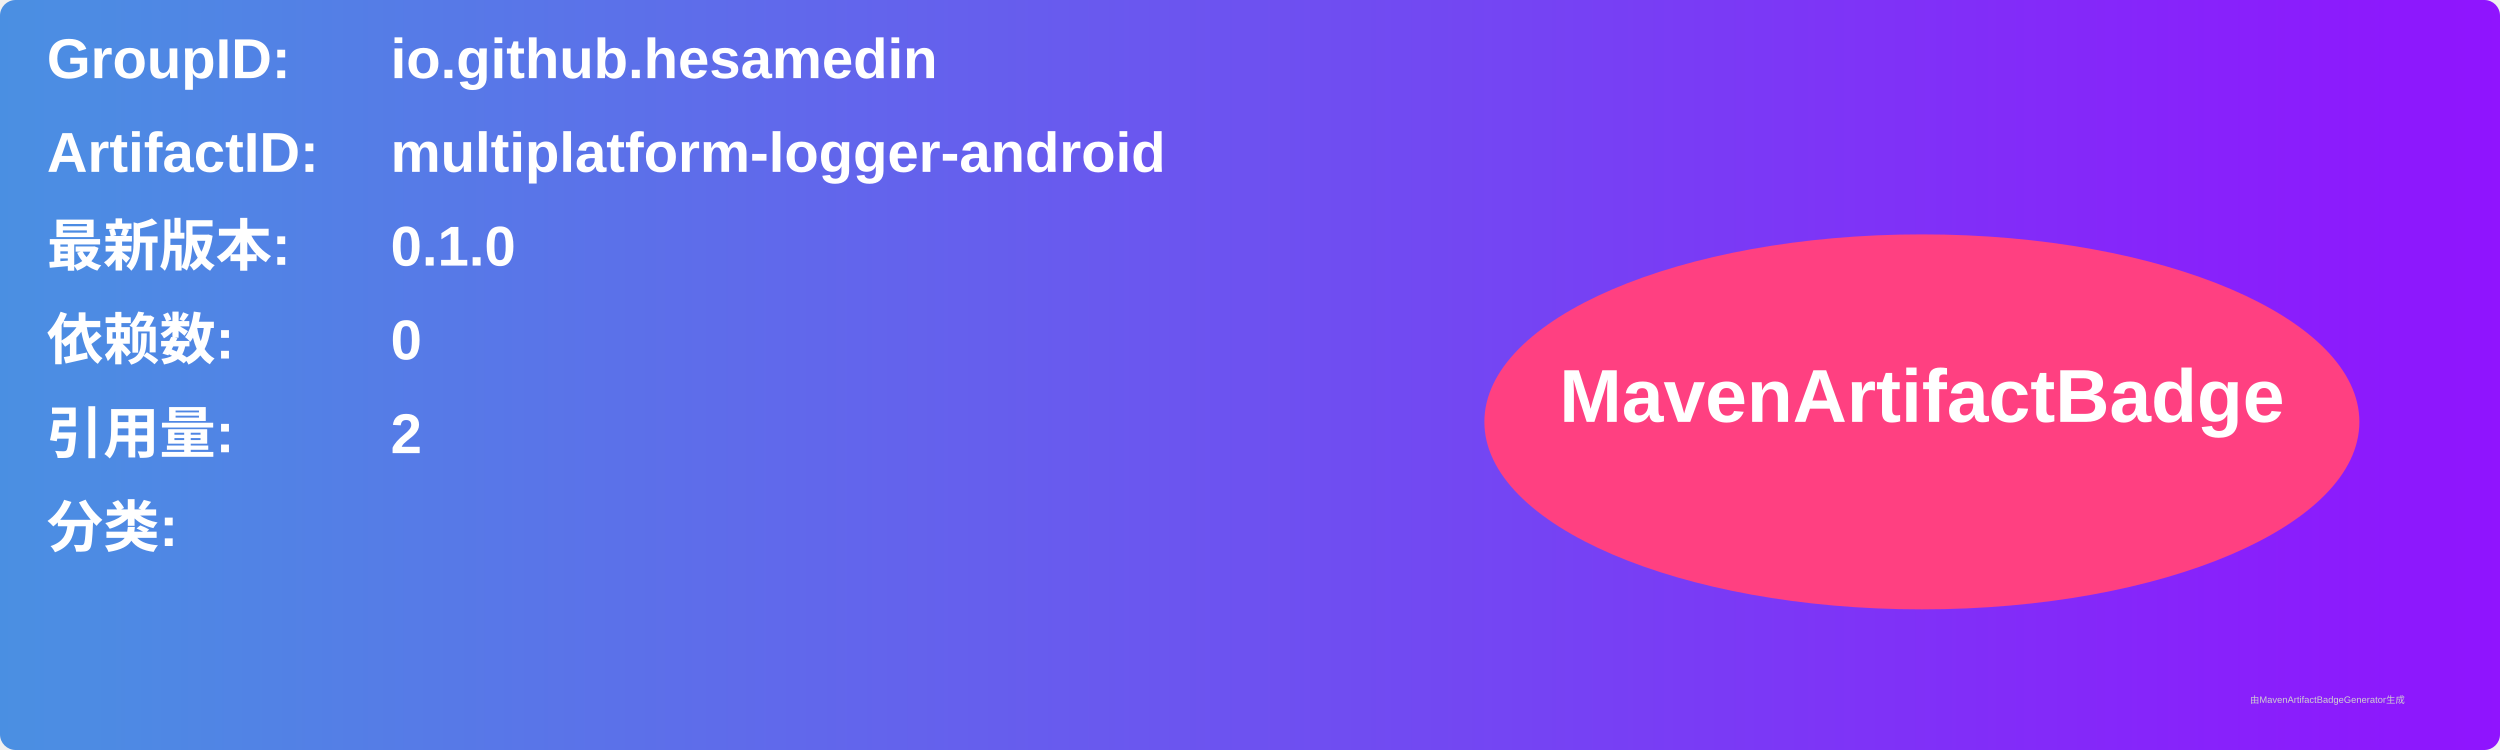
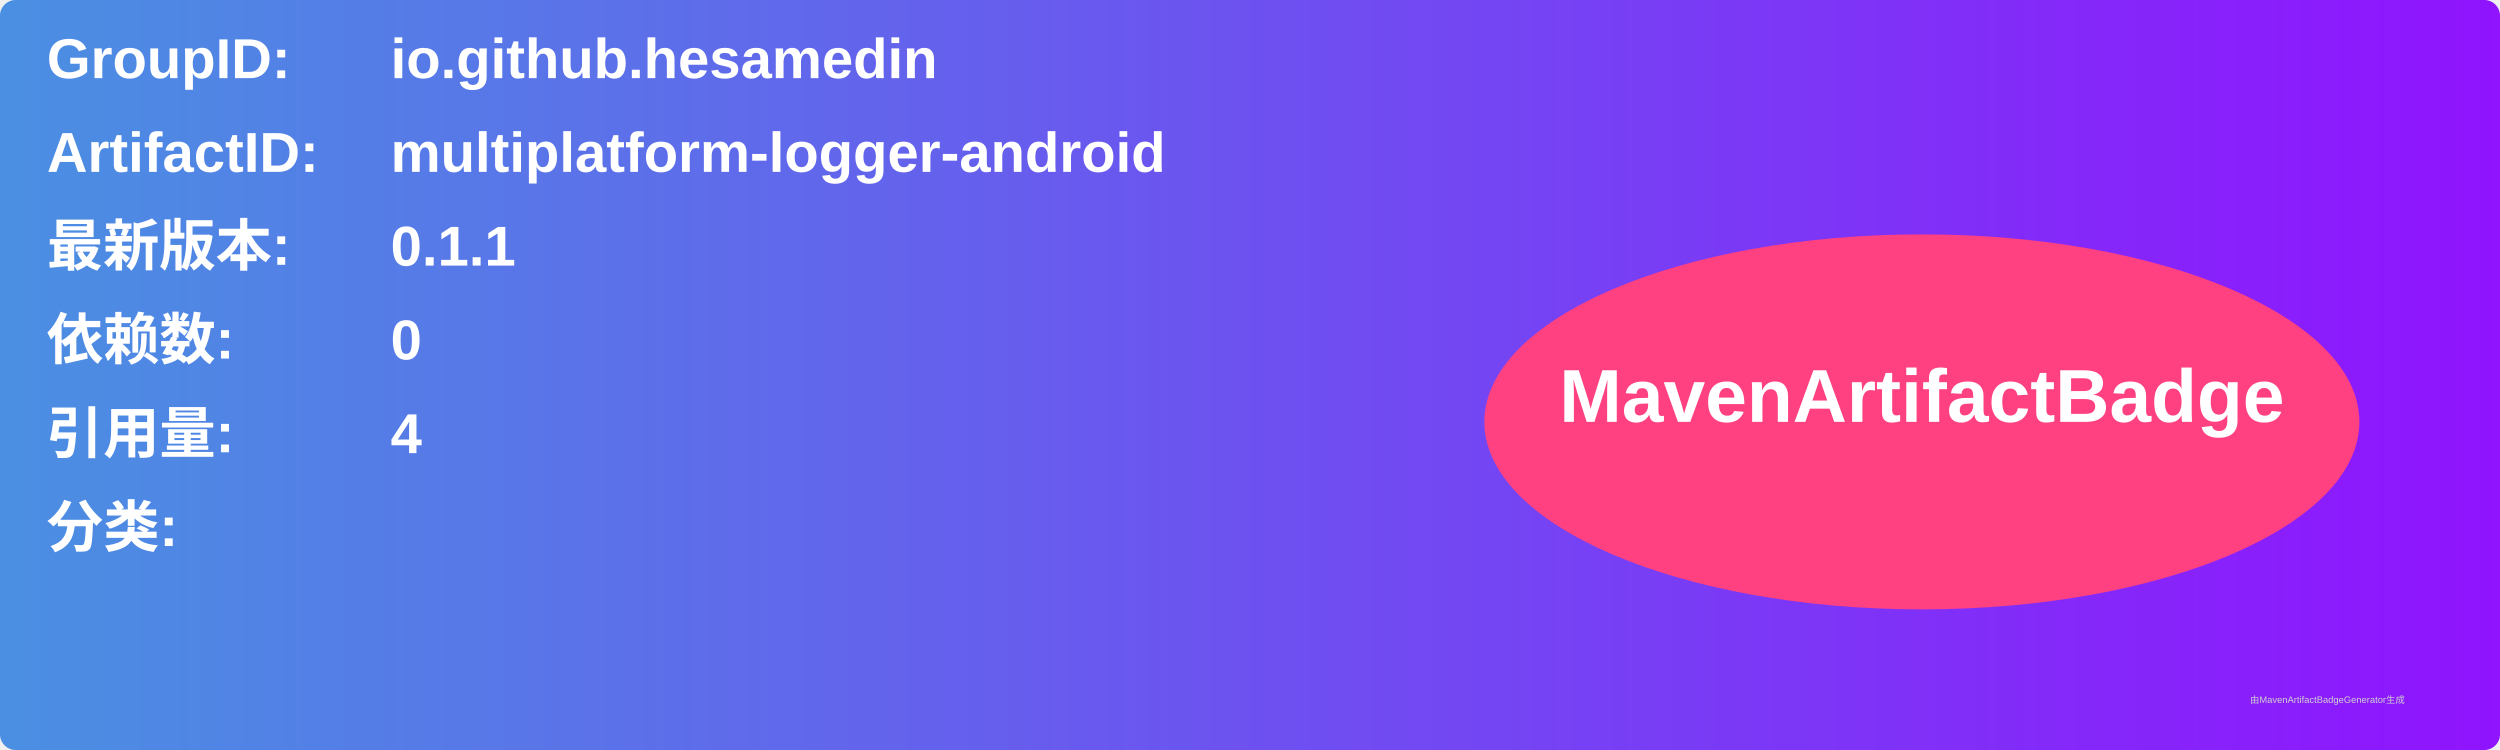
<svg xmlns="http://www.w3.org/2000/svg" width="800" height="240" viewBox="0 0 800 240">
  <linearGradient id="grad" x1="0%" y1="0%" x2="100%" y2="0%">
    <stop offset="0%" stop-color="#4a90e2" />
    <stop offset="100%" stop-color="#9013fe" />
  </linearGradient>
  <rect width="100%" height="100%" rx="5" ry="5" fill="url(#grad)" />
  <g transform="translate(15, 15)">
    <text x="0" y="10" font-family="Arial" font-size="18" fill="white" font-weight="bold" width="260">GroupID:</text>
    <text x="110" y="10" font-family="Arial" font-size="18" fill="white" font-weight="bold" width="460">io.github.hesamedin</text>
    <text x="0" y="40" font-family="Arial" font-size="18" fill="white" font-weight="bold" width="260">ArtifactID:</text>
    <text x="110" y="40" font-family="Arial" font-size="18" fill="white" font-weight="bold" width="460">multiplatform-logger-android</text>
    <text x="0" y="70" font-family="Arial" font-size="18" fill="white" font-weight="bold">最新版本:</text>
    <text x="110" y="70" font-family="Arial" font-size="18" fill="white" font-weight="bold">
-       <tspan font-weight="bold">0.1.0</tspan>
+       <tspan font-weight="bold">0.1.1</tspan>
    </text>
    <text x="0" y="100" font-family="Arial" font-size="18" fill="white" font-weight="bold">依赖数: </text>
    <text x="110" y="100" font-family="Arial" font-size="18" fill="white">
      <tspan font-weight="bold">0</tspan>
    </text>
    <text x="0" y="130" font-family="Arial" font-size="18" fill="white" font-weight="bold">引用量: </text>
    <text x="110" y="130" font-family="Arial" font-size="18" fill="white">
-       <tspan font-weight="bold">2</tspan>
+       <tspan font-weight="bold">4</tspan>
    </text>
    <text x="0" y="160" font-family="Arial" font-size="18" fill="white" font-weight="bold">分类:</text>
    <text x="10" y="190" font-family="Arial" font-size="10" fill="white">
      <tspan font-weight="bold" />
    </text>
    <ellipse cx="600" cy="120" rx="140" ry="60" fill="#ff4081" />
    <text x="600" y="120" text-anchor="middle" font-family="Arial" font-size="24" fill="white" font-weight="bold">MavenArtifactBadge</text>
  </g>
  <text x="720" y="225" font-family="Arial" font-size="3" fill="#d0d0d0">由MavenArtifactBadgeGenerator生成</text>
</svg>
